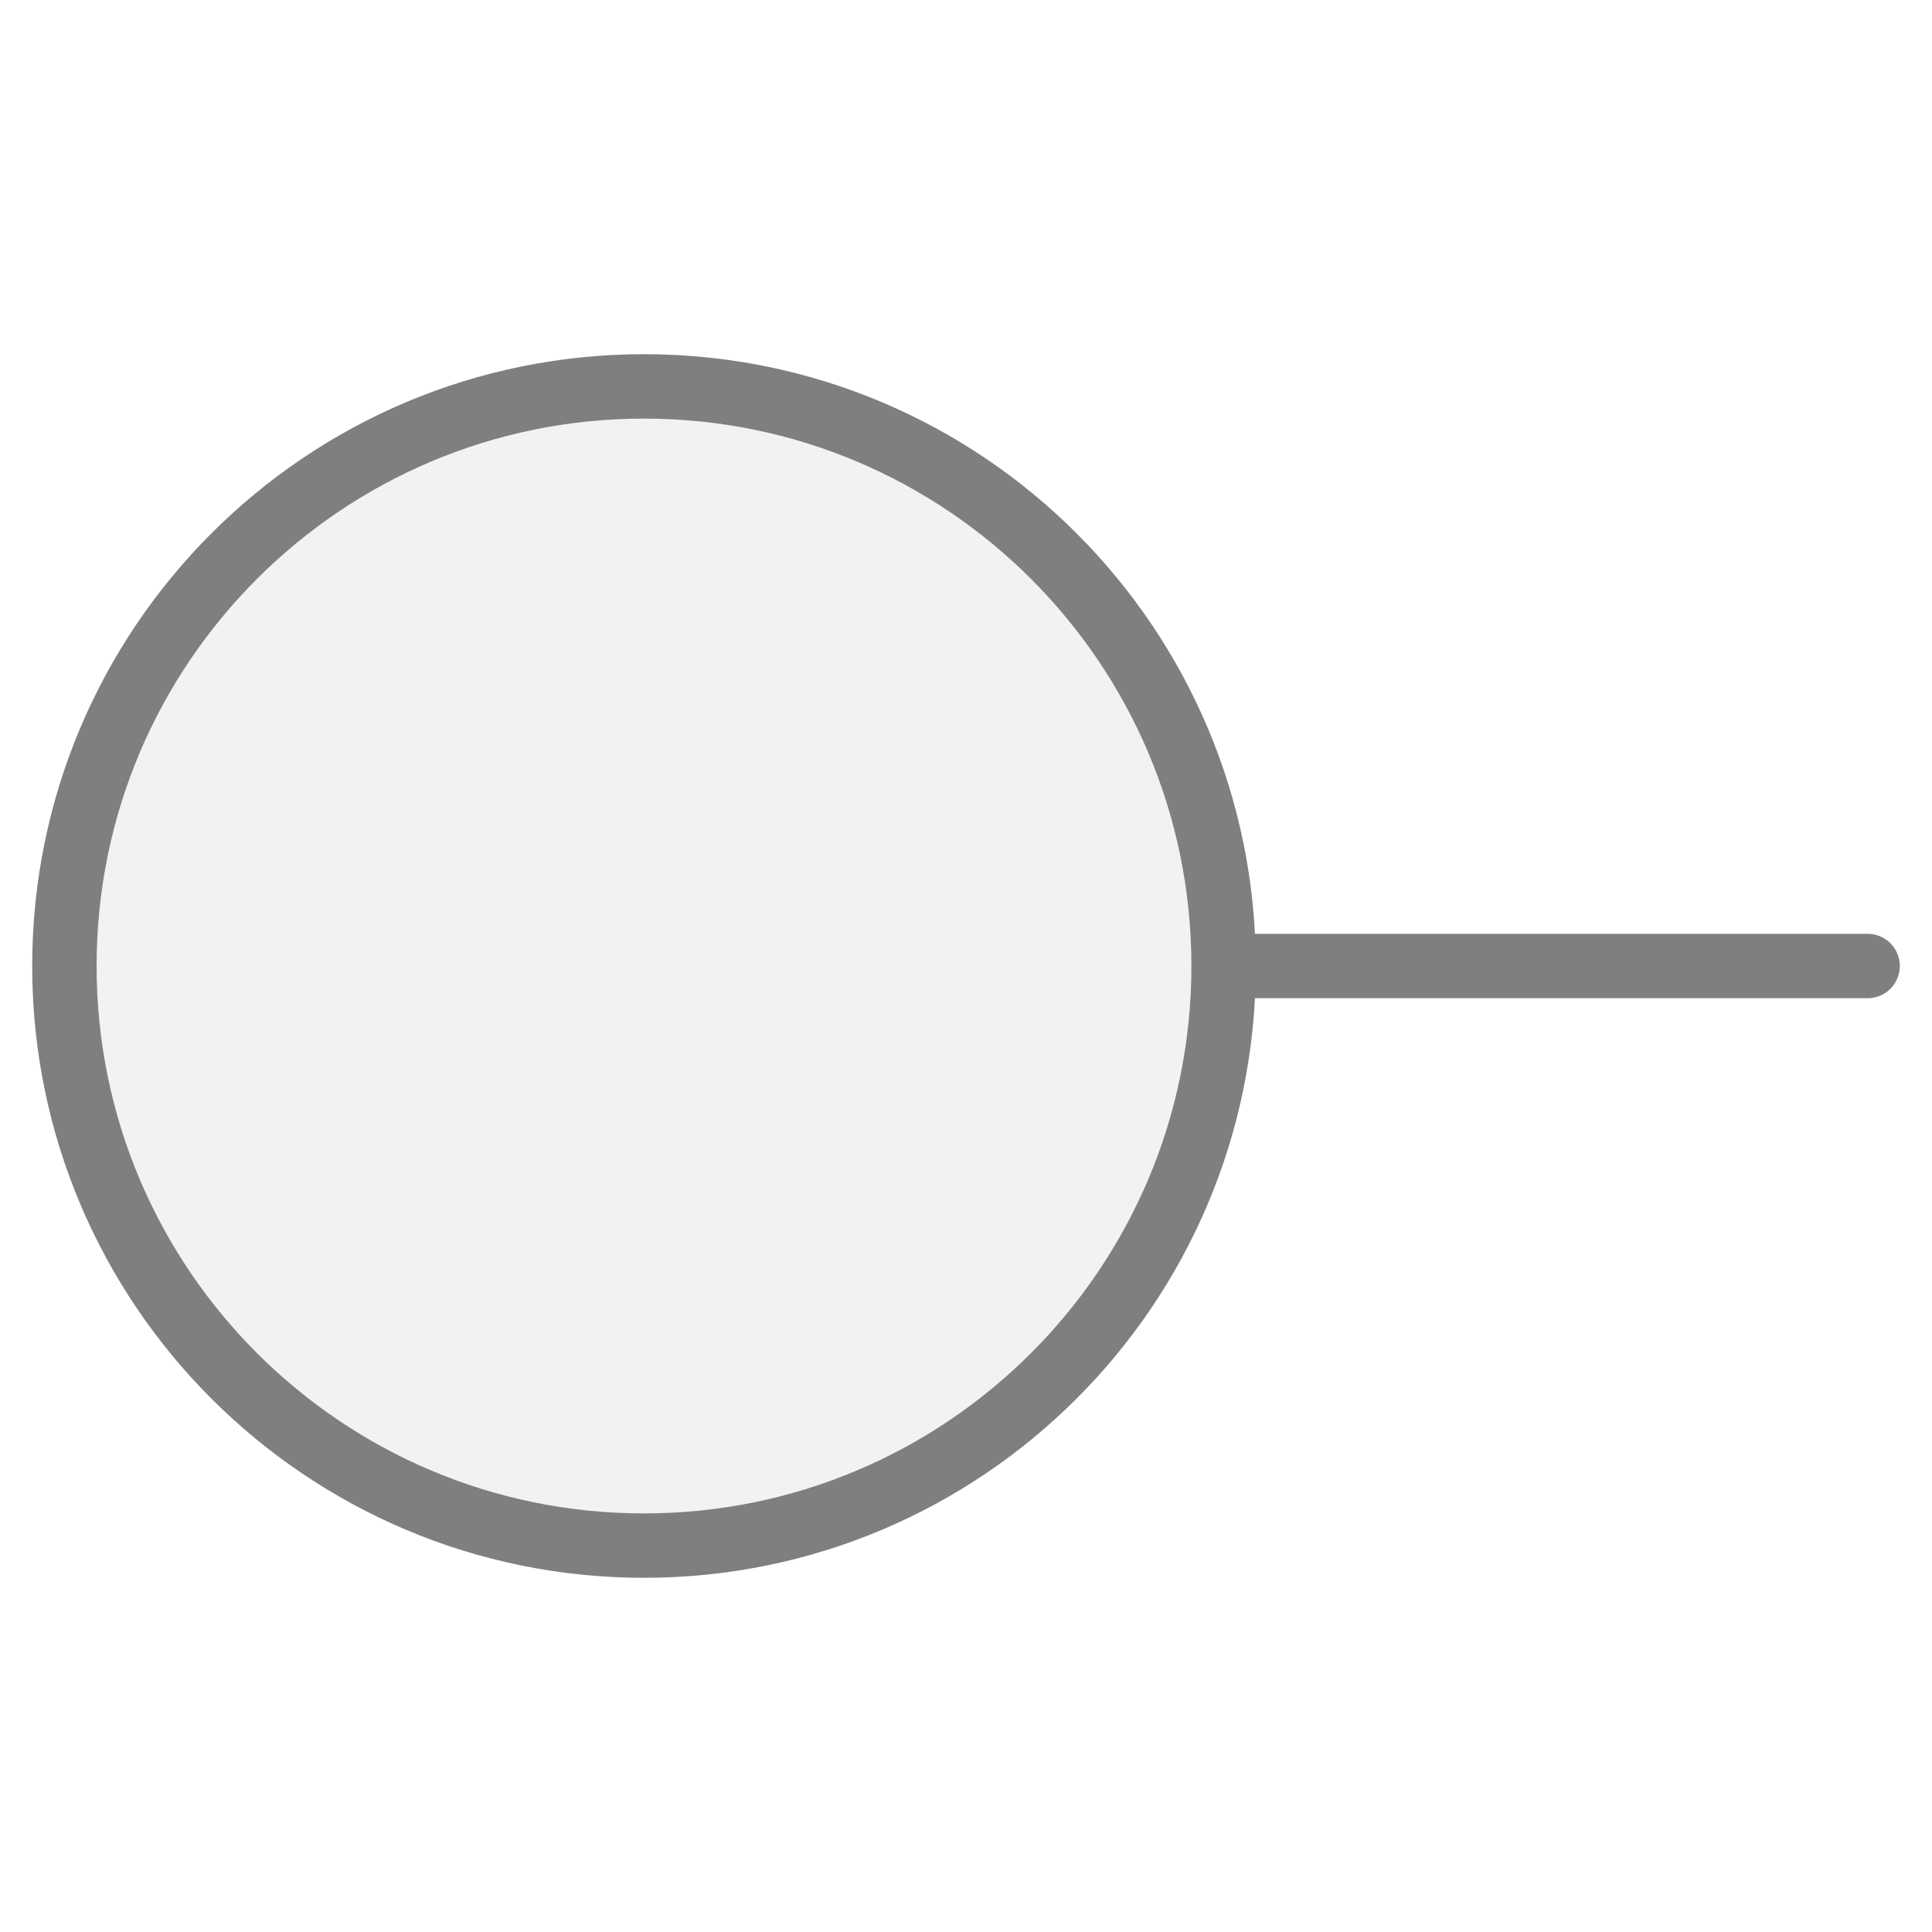
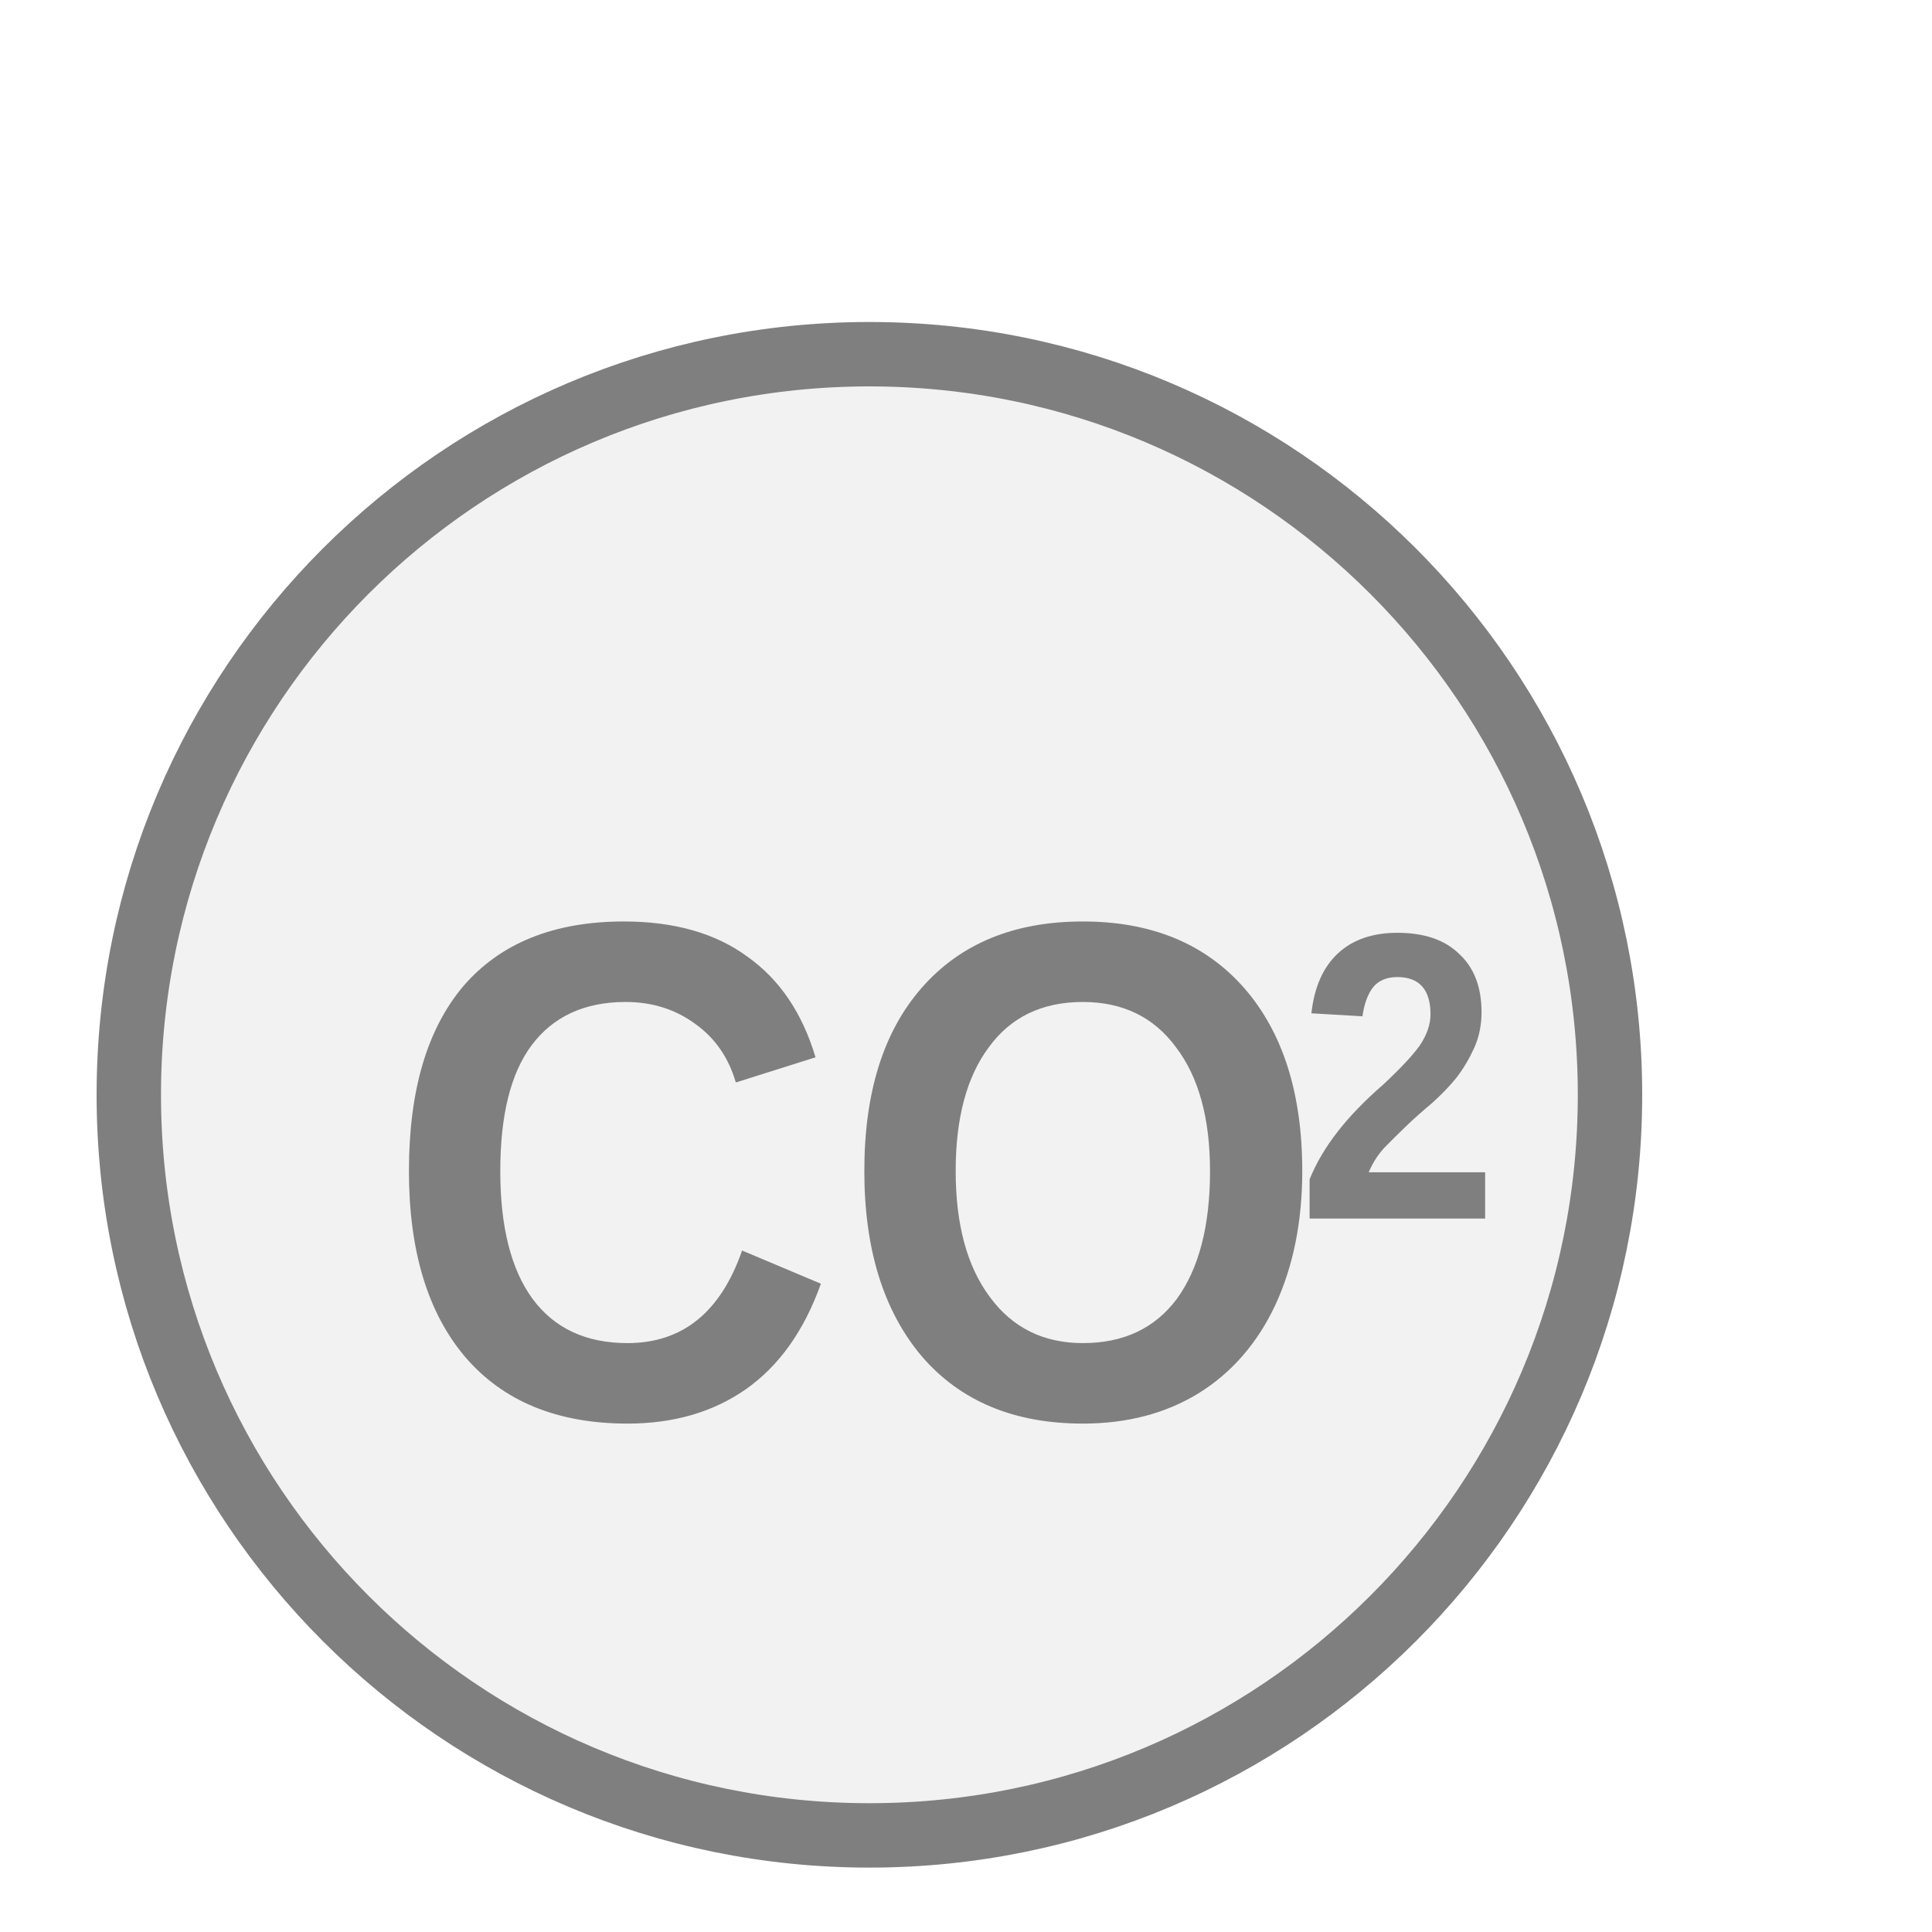
<svg xmlns="http://www.w3.org/2000/svg" width="30px" height="30px" viewBox="0 0 30 30">
-   <line x1="29" y1="15" x2="19" y2="15" stroke="#7f7f7f" stroke-width="1" stroke-linecap="round" />
-   <circle cx="10" cy="15" r="9" fill="#f2f2f2" stroke="#7f7f7f" stroke-width="1" />
+   <circle cx="13.5" cy="17" r="11.5" fill="#f2f2f2" stroke="#7f7f7f" stroke-width="1" />
+   <text x="13.291" y="18.875" fill="#7f7f7f" font-family="Arial, Helvetica, sans-serif" font-size="11px" font-style="normal" font-weight="600" text-anchor="middle" dominant-baseline="middle" transform="translate(13.2908 18.875) scale(0.89 1) translate(-13.2908 -18.875)">CO</text>
+   <text x="20.142" y="17.115" fill="#7f7f7f" font-family="Arial, Helvetica, sans-serif" font-size="6.358px" font-style="normal" font-weight="600" text-anchor="start" dominant-baseline="middle" transform="translate(20.1416 17.115) scale(0.89 1) translate(-20.1416 -17.115)">2</text>
</svg>
